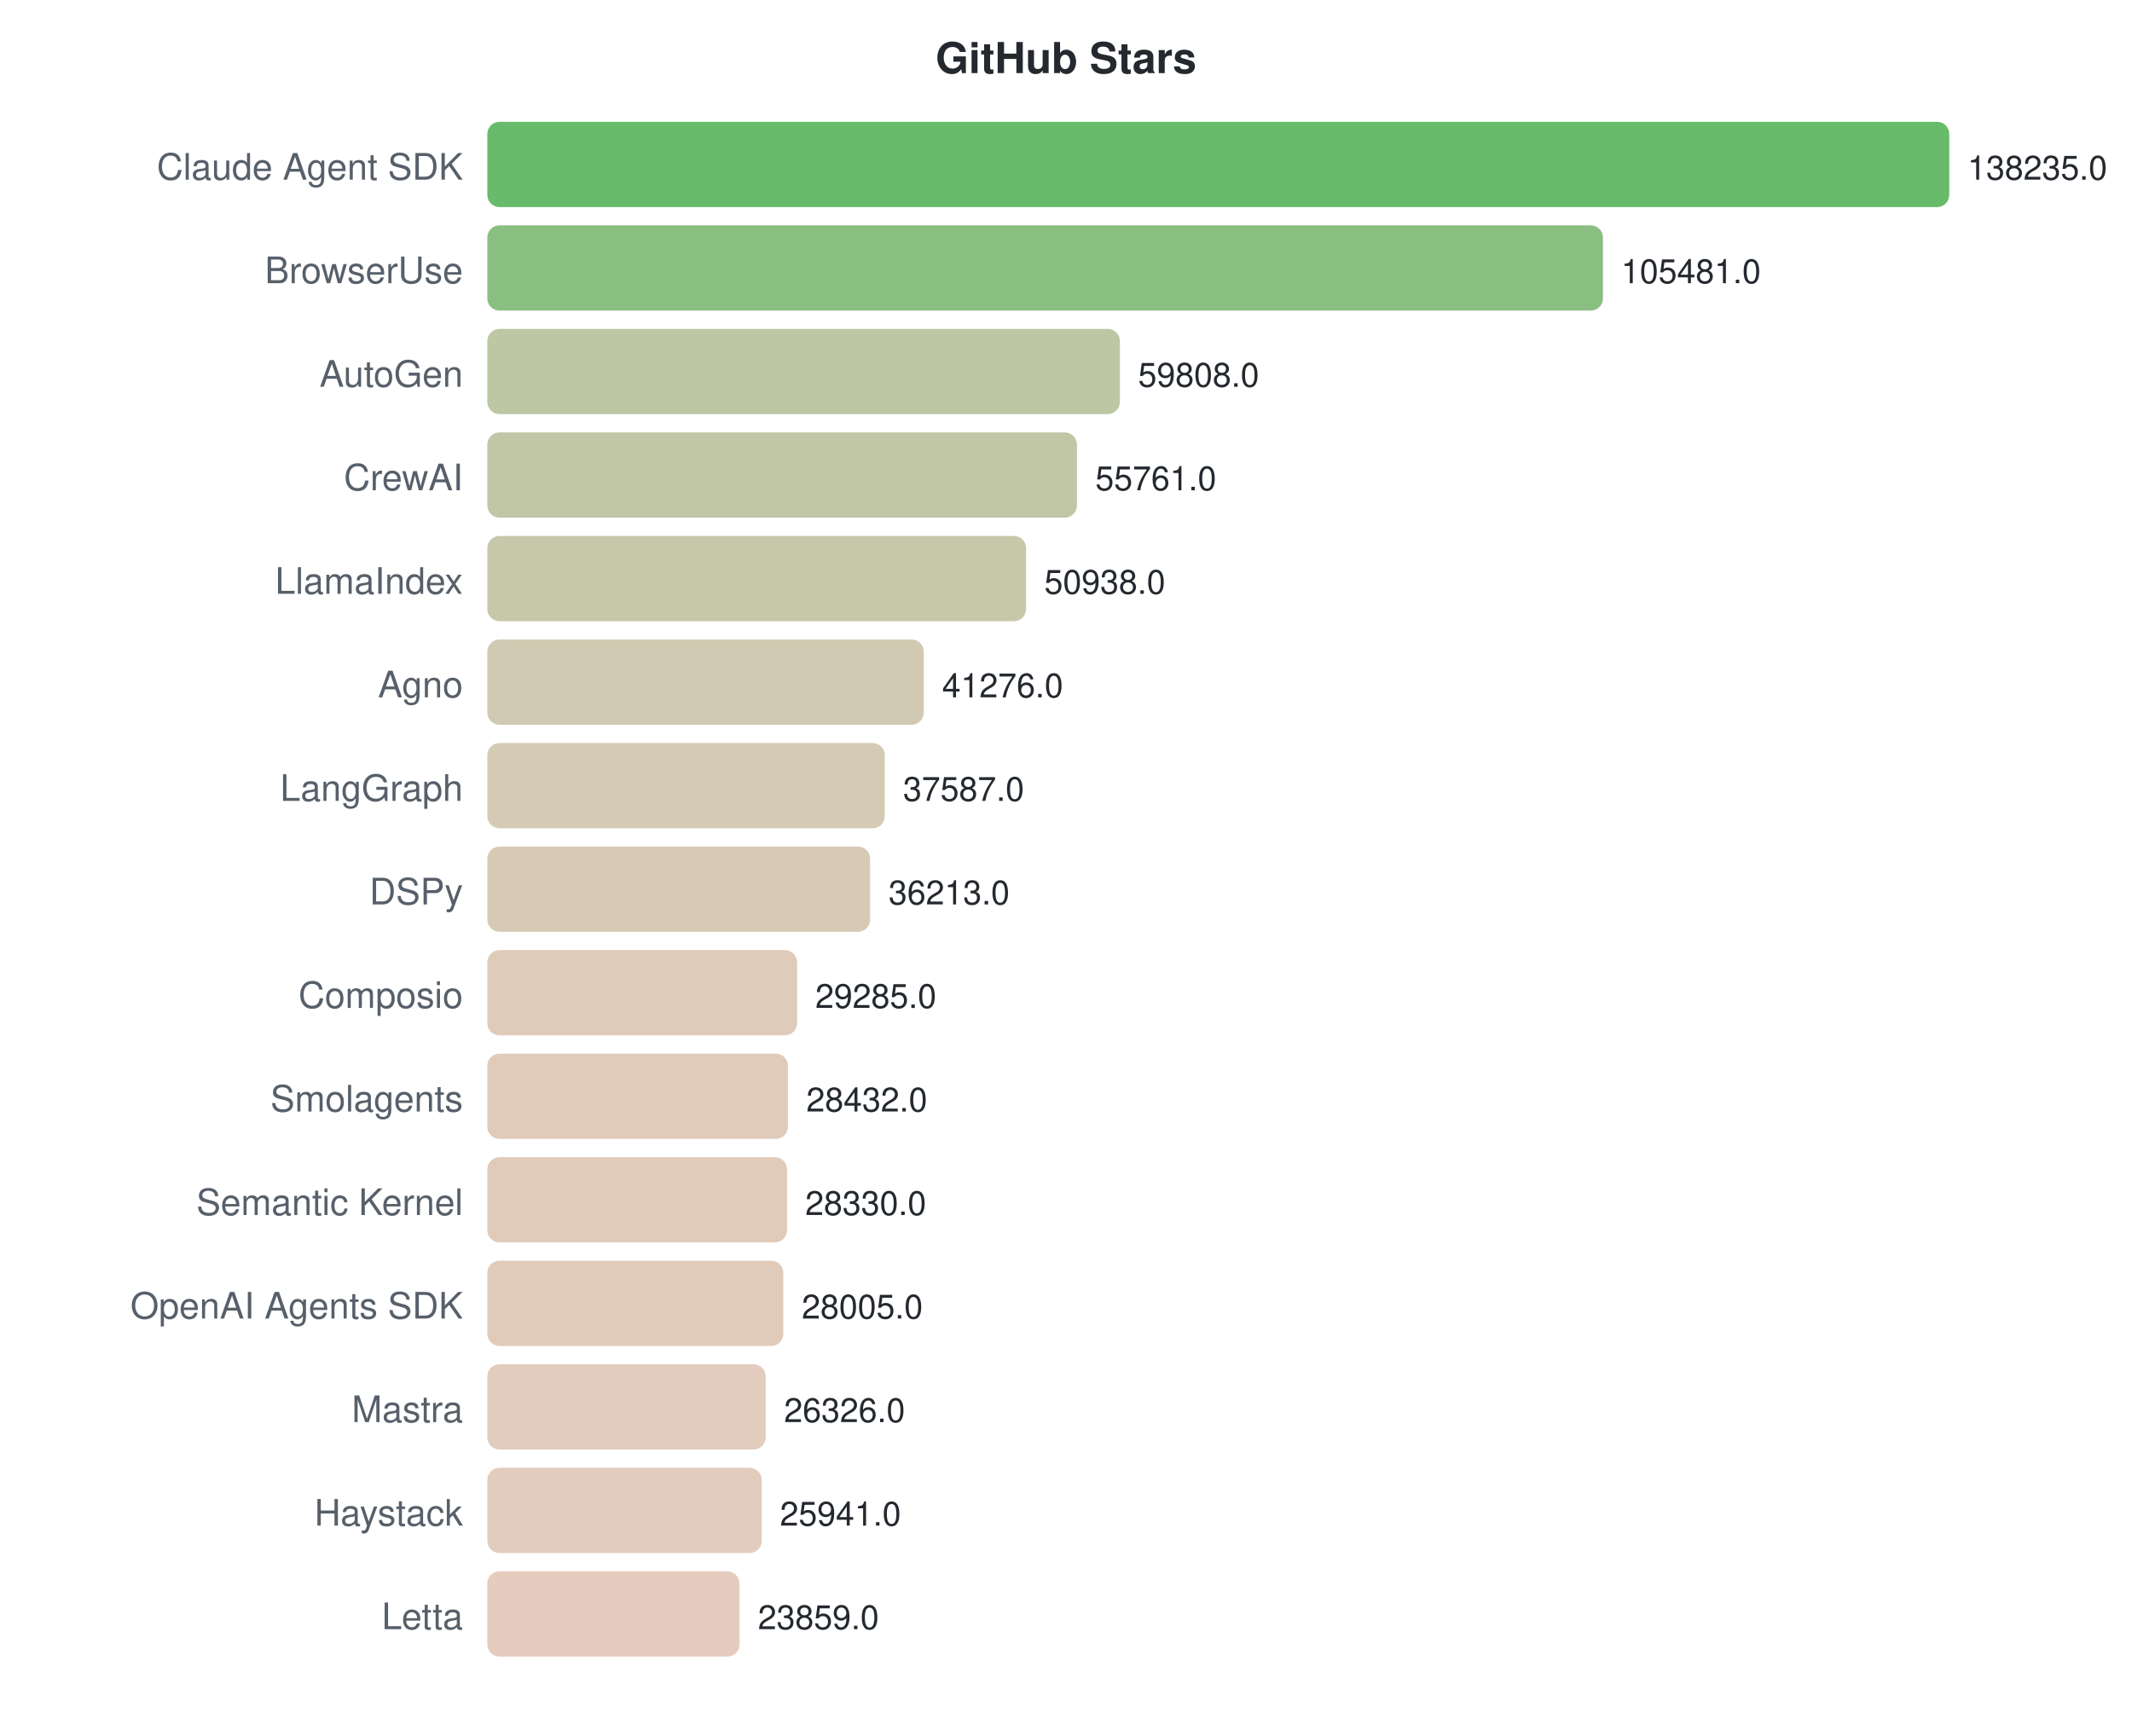
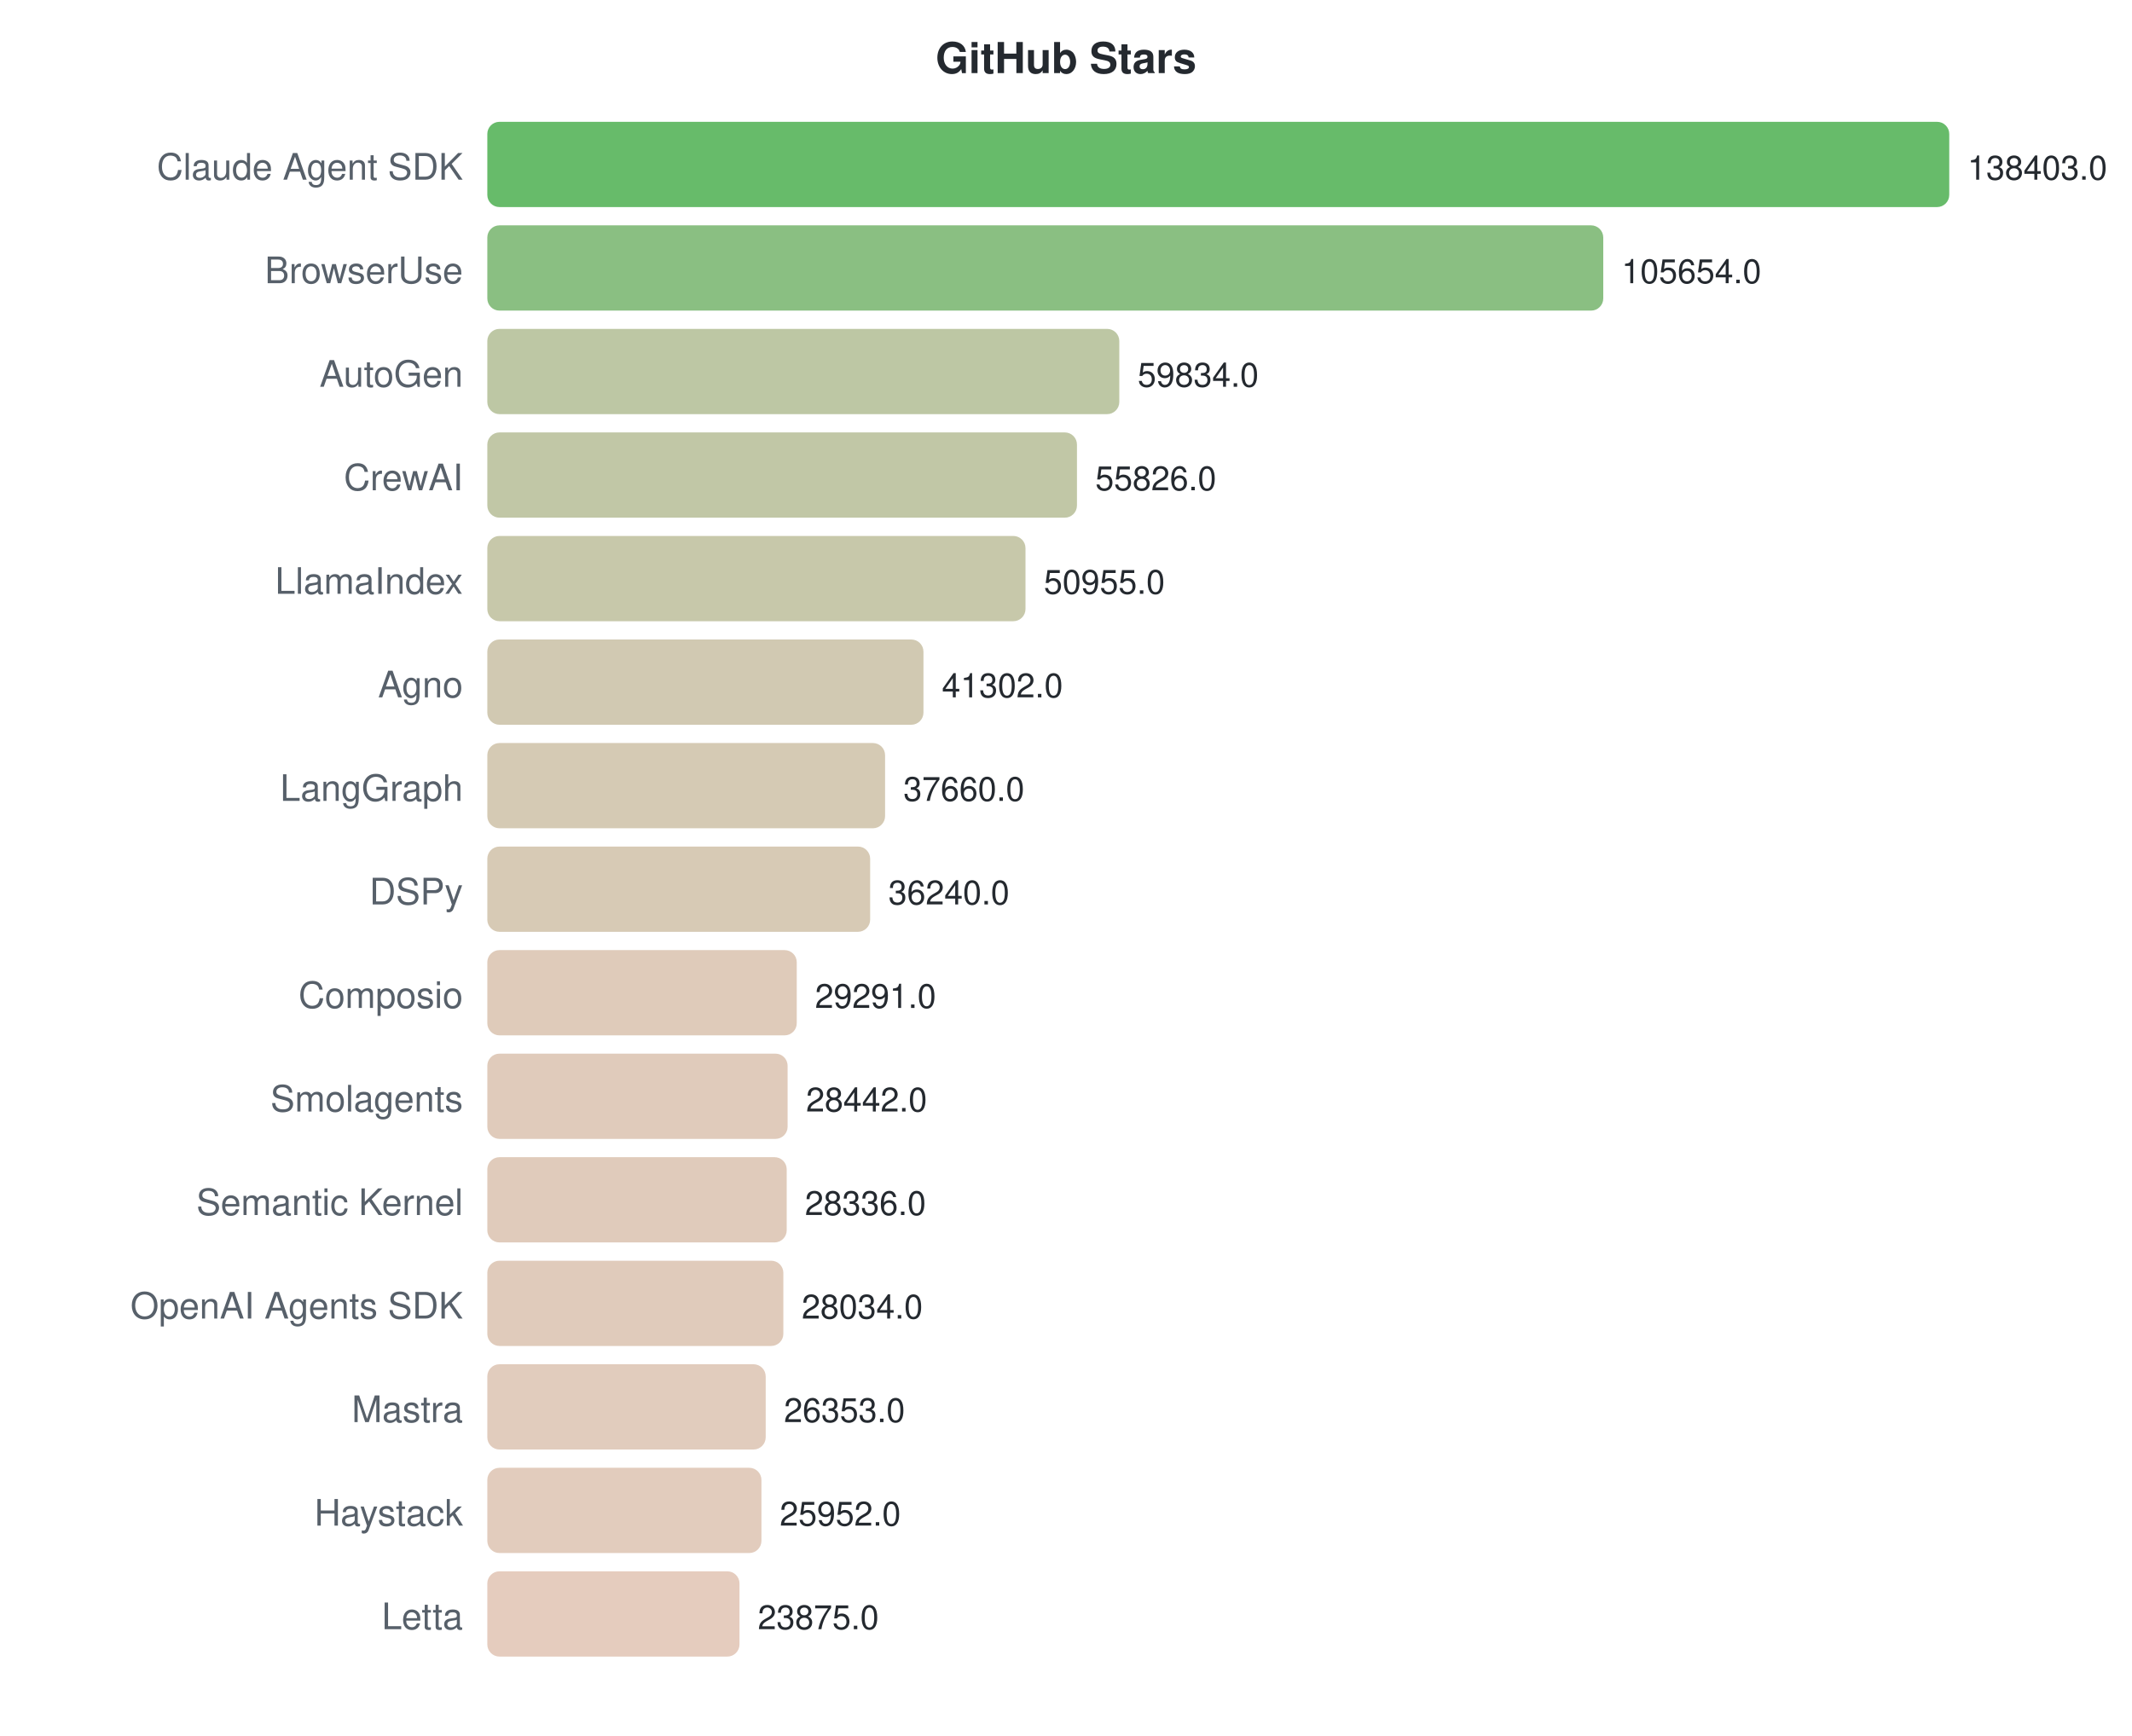
<svg xmlns="http://www.w3.org/2000/svg" width="700" height="570">
  <style>text { font-family: -apple-system, BlinkMacSystemFont, "Segoe UI", Helvetica, Arial, sans-serif; }</style>
  <text x="350" y="24" text-anchor="middle" font-size="14" font-weight="bold" fill="#24292f">GitHub Stars</text>
  <text x="152" y="59" text-anchor="end" font-size="12" fill="#57606a">Claude Agent SDK</text>
  <rect x="160" y="40" width="480.0" height="28" rx="4" fill="#4caf50" opacity="0.85" />
-   <text x="646.0" y="59" font-size="11" fill="#24292f">138235.0</text>
+   <text x="646.0" y="59" font-size="11" fill="#24292f">138403.0</text>
  <text x="152" y="93" text-anchor="end" font-size="12" fill="#57606a">BrowserUse</text>
-   <rect x="160" y="74" width="366.3" height="28" rx="4" fill="#76b46c" opacity="0.85" />
-   <text x="532.267" y="93" font-size="11" fill="#24292f">105481.0</text>
+   <rect x="160" y="74" width="366.4" height="28" rx="4" fill="#76b46c" opacity="0.85" />
+   <text x="532.422" y="93" font-size="11" fill="#24292f">105654.0</text>
  <text x="152" y="127" text-anchor="end" font-size="12" fill="#57606a">AutoGen</text>
-   <rect x="160" y="108" width="207.7" height="28" rx="4" fill="#b1bd94" opacity="0.85" />
-   <text x="373.674" y="127" font-size="11" fill="#24292f">59808.0</text>
+   <rect x="160" y="108" width="207.5" height="28" rx="4" fill="#b1bd94" opacity="0.85" />
+   <text x="373.512" y="127" font-size="11" fill="#24292f">59834.0</text>
  <text x="152" y="161" text-anchor="end" font-size="12" fill="#57606a">CrewAI</text>
  <rect x="160" y="142" width="193.6" height="28" rx="4" fill="#b6bd97" opacity="0.85" />
-   <text x="359.622" y="161" font-size="11" fill="#24292f">55761.0</text>
+   <text x="359.612" y="161" font-size="11" fill="#24292f">55826.0</text>
  <text x="152" y="195" text-anchor="end" font-size="12" fill="#57606a">LlamaIndex</text>
-   <rect x="160" y="176" width="176.9" height="28" rx="4" fill="#bdbe9b" opacity="0.85" />
-   <text x="342.874" y="195" font-size="11" fill="#24292f">50938.0</text>
+   <rect x="160" y="176" width="176.7" height="28" rx="4" fill="#bdbe9b" opacity="0.85" />
+   <text x="342.719" y="195" font-size="11" fill="#24292f">50955.0</text>
  <text x="152" y="229" text-anchor="end" font-size="12" fill="#57606a">Agno</text>
-   <rect x="160" y="210" width="143.3" height="28" rx="4" fill="#c9c0a4" opacity="0.85" />
-   <text x="309.325" y="229" font-size="11" fill="#24292f">41276.0</text>
+   <rect x="160" y="210" width="143.2" height="28" rx="4" fill="#c9c0a4" opacity="0.85" />
+   <text x="309.241" y="229" font-size="11" fill="#24292f">41302.0</text>
  <text x="152" y="263" text-anchor="end" font-size="12" fill="#57606a">LangGraph</text>
-   <rect x="160" y="244" width="130.5" height="28" rx="4" fill="#cec1a7" opacity="0.85" />
-   <text x="296.515" y="263" font-size="11" fill="#24292f">37587.0</text>
+   <rect x="160" y="244" width="130.6" height="28" rx="4" fill="#cec1a7" opacity="0.85" />
+   <text x="296.61" y="263" font-size="11" fill="#24292f">37660.0</text>
  <text x="152" y="297" text-anchor="end" font-size="12" fill="#57606a">DSPy</text>
  <rect x="160" y="278" width="125.7" height="28" rx="4" fill="#d0c1a8" opacity="0.85" />
-   <text x="291.744" y="297" font-size="11" fill="#24292f">36213.0</text>
+   <text x="291.685" y="297" font-size="11" fill="#24292f">36240.0</text>
  <text x="152" y="331" text-anchor="end" font-size="12" fill="#57606a">Composio</text>
-   <rect x="160" y="312" width="101.7" height="28" rx="4" fill="#d9c2ae" opacity="0.85" />
-   <text x="267.688" y="331" font-size="11" fill="#24292f">29285.0</text>
+   <rect x="160" y="312" width="101.6" height="28" rx="4" fill="#d9c2ae" opacity="0.85" />
+   <text x="267.585" y="331" font-size="11" fill="#24292f">29291.0</text>
  <text x="152" y="365" text-anchor="end" font-size="12" fill="#57606a">Smolagents</text>
-   <rect x="160" y="346" width="98.7" height="28" rx="4" fill="#dac2af" opacity="0.85" />
-   <text x="264.726" y="365" font-size="11" fill="#24292f">28432.0</text>
+   <rect x="160" y="346" width="98.6" height="28" rx="4" fill="#dac2af" opacity="0.85" />
+   <text x="264.641" y="365" font-size="11" fill="#24292f">28442.0</text>
  <text x="152" y="399" text-anchor="end" font-size="12" fill="#57606a">Semantic Kernel</text>
-   <rect x="160" y="380" width="98.4" height="28" rx="4" fill="#dac2af" opacity="0.85" />
-   <text x="264.372" y="399" font-size="11" fill="#24292f">28330.0</text>
+   <rect x="160" y="380" width="98.3" height="28" rx="4" fill="#dac2af" opacity="0.85" />
+   <text x="264.273" y="399" font-size="11" fill="#24292f">28336.0</text>
  <text x="152" y="433" text-anchor="end" font-size="12" fill="#57606a">OpenAI Agents SDK</text>
  <rect x="160" y="414" width="97.2" height="28" rx="4" fill="#dac2af" opacity="0.85" />
-   <text x="263.243" y="433" font-size="11" fill="#24292f">28005.0</text>
+   <text x="263.226" y="433" font-size="11" fill="#24292f">28034.0</text>
  <text x="152" y="467" text-anchor="end" font-size="12" fill="#57606a">Mastra</text>
  <rect x="160" y="448" width="91.4" height="28" rx="4" fill="#dcc3b1" opacity="0.85" />
-   <text x="257.413" y="467" font-size="11" fill="#24292f">26326.0</text>
+   <text x="257.396" y="467" font-size="11" fill="#24292f">26353.0</text>
  <text x="152" y="501" text-anchor="end" font-size="12" fill="#57606a">Haystack</text>
-   <rect x="160" y="482" width="90.1" height="28" rx="4" fill="#ddc3b1" opacity="0.85" />
-   <text x="256.076" y="501" font-size="11" fill="#24292f">25941.0</text>
+   <rect x="160" y="482" width="90.0" height="28" rx="4" fill="#ddc3b1" opacity="0.85" />
+   <text x="256.005" y="501" font-size="11" fill="#24292f">25952.0</text>
  <text x="152" y="535" text-anchor="end" font-size="12" fill="#57606a">Letta</text>
  <rect x="160" y="516" width="82.8" height="28" rx="4" fill="#e0c3b3" opacity="0.85" />
-   <text x="248.847" y="535" font-size="11" fill="#24292f">23859.0</text>
+   <text x="248.802" y="535" font-size="11" fill="#24292f">23875.0</text>
</svg>
